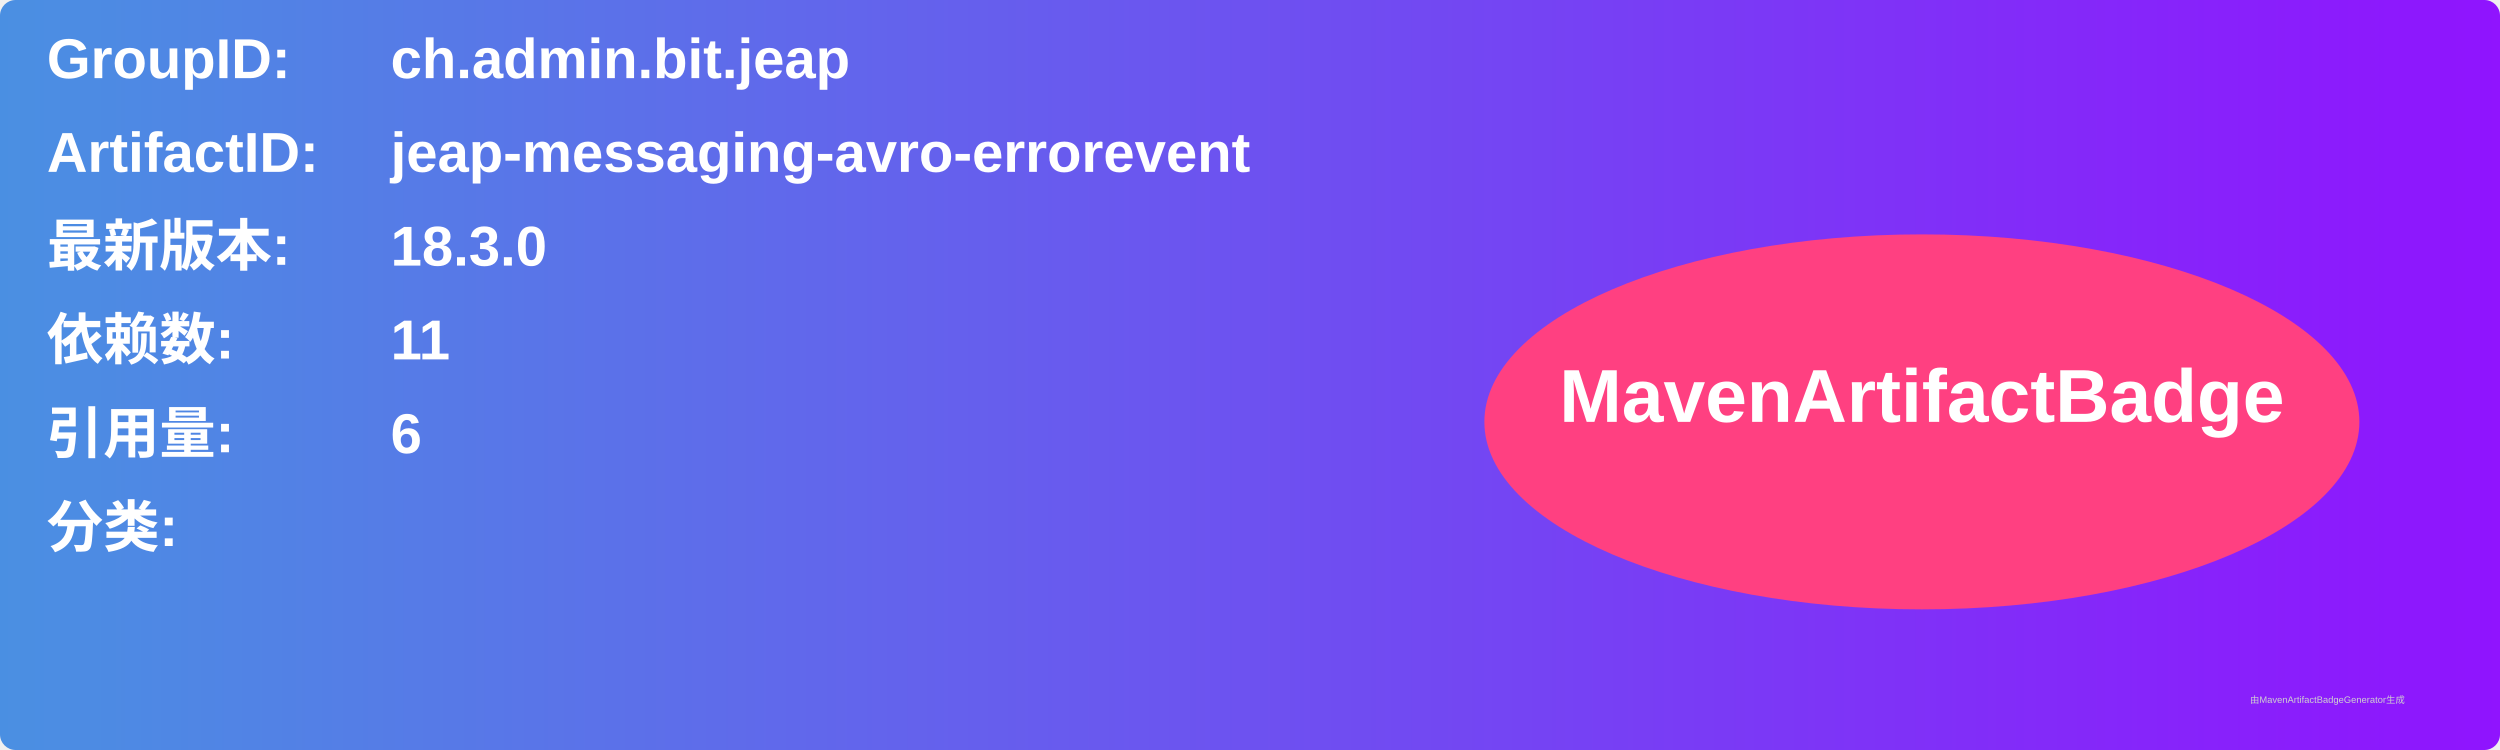
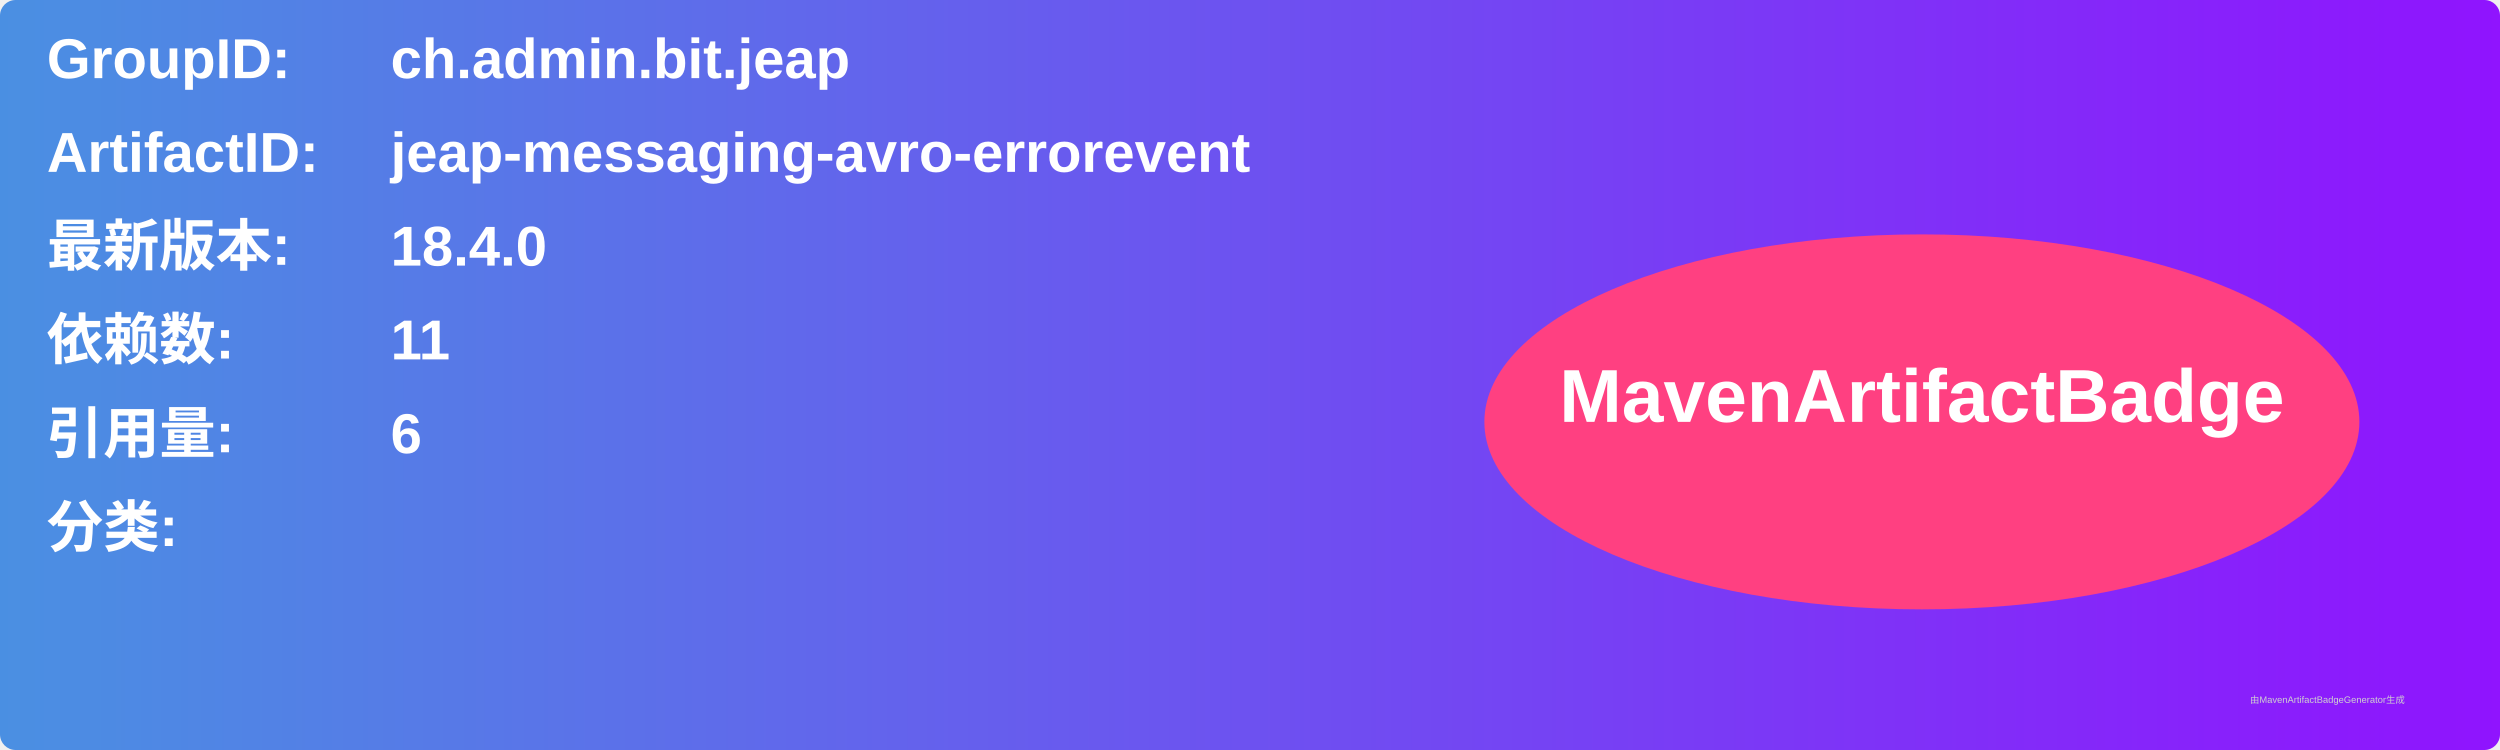
<svg xmlns="http://www.w3.org/2000/svg" width="800" height="240" viewBox="0 0 800 240">
  <linearGradient id="grad" x1="0%" y1="0%" x2="100%" y2="0%">
    <stop offset="0%" stop-color="#4a90e2" />
    <stop offset="100%" stop-color="#9013fe" />
  </linearGradient>
  <rect width="100%" height="100%" rx="5" ry="5" fill="url(#grad)" />
  <g transform="translate(15, 15)">
    <text x="0" y="10" font-family="Arial" font-size="18" fill="white" font-weight="bold" width="260">GroupID:</text>
    <text x="110" y="10" font-family="Arial" font-size="18" fill="white" font-weight="bold" width="460">ch.admin.bit.jeap</text>
    <text x="0" y="40" font-family="Arial" font-size="18" fill="white" font-weight="bold" width="260">ArtifactID:</text>
    <text x="110" y="40" font-family="Arial" font-size="18" fill="white" font-weight="bold" width="460">jeap-messaging-avro-errorevent</text>
    <text x="0" y="70" font-family="Arial" font-size="18" fill="white" font-weight="bold">最新版本:</text>
    <text x="110" y="70" font-family="Arial" font-size="18" fill="white" font-weight="bold">
-       <tspan font-weight="bold">18.3.0</tspan>
+       <tspan font-weight="bold">18.4.0</tspan>
    </text>
    <text x="0" y="100" font-family="Arial" font-size="18" fill="white" font-weight="bold">依赖数: </text>
    <text x="110" y="100" font-family="Arial" font-size="18" fill="white">
      <tspan font-weight="bold">11</tspan>
    </text>
    <text x="0" y="130" font-family="Arial" font-size="18" fill="white" font-weight="bold">引用量: </text>
    <text x="110" y="130" font-family="Arial" font-size="18" fill="white">
      <tspan font-weight="bold">6</tspan>
    </text>
    <text x="0" y="160" font-family="Arial" font-size="18" fill="white" font-weight="bold">分类:</text>
    <text x="10" y="190" font-family="Arial" font-size="10" fill="white">
      <tspan font-weight="bold" />
    </text>
    <ellipse cx="600" cy="120" rx="140" ry="60" fill="#ff4081" />
    <text x="600" y="120" text-anchor="middle" font-family="Arial" font-size="24" fill="white" font-weight="bold">MavenArtifactBadge</text>
  </g>
  <text x="720" y="225" font-family="Arial" font-size="3" fill="#d0d0d0">由MavenArtifactBadgeGenerator生成</text>
</svg>
